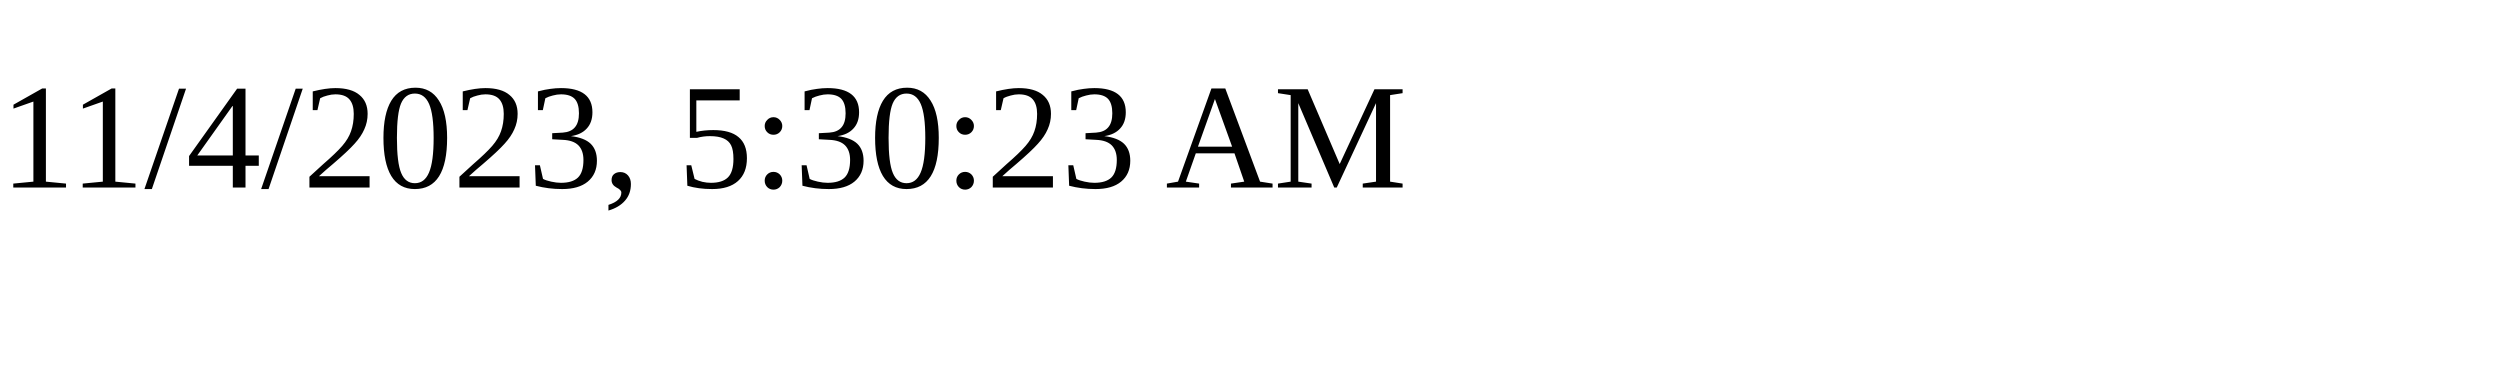
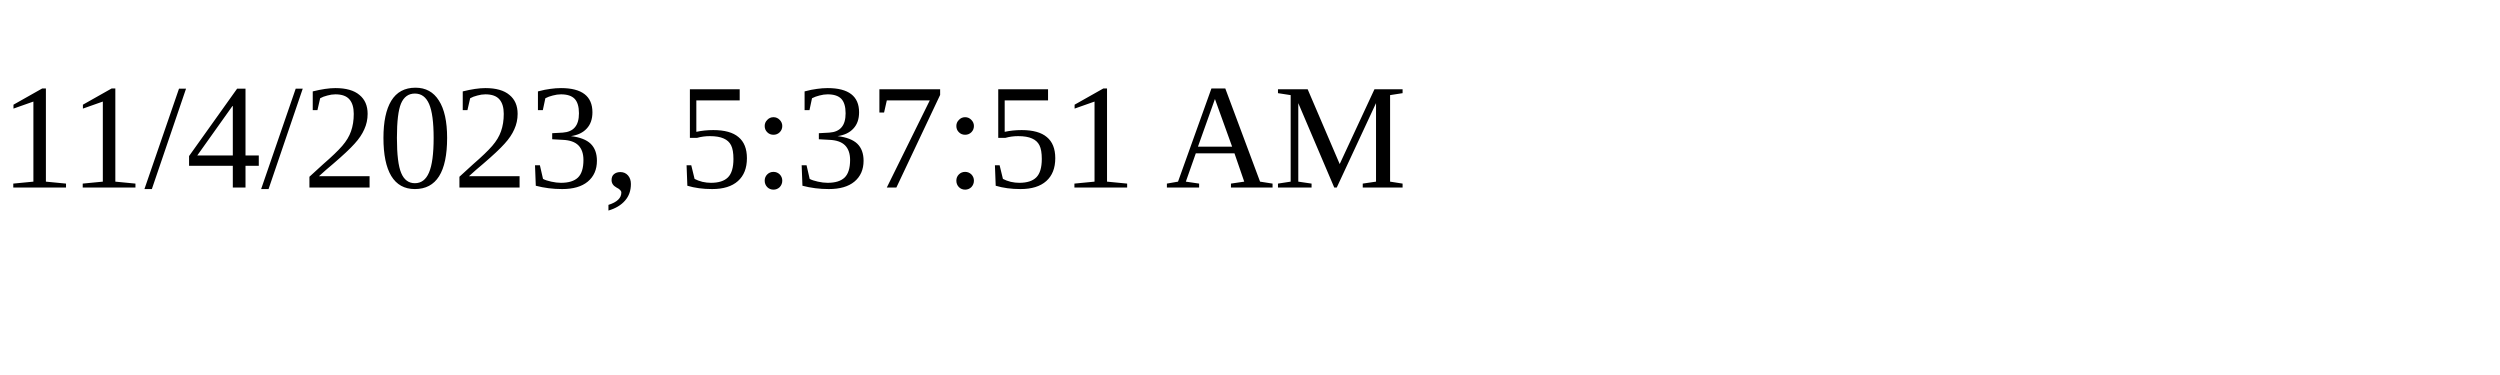
<svg xmlns="http://www.w3.org/2000/svg" height="30" width="200">
-   <text x="0" y="15">11/4/2023, 5:30:23 AM</text>
+   <text x="0" y="15">11/4/2023, 5:37:51 AM</text>
</svg>
